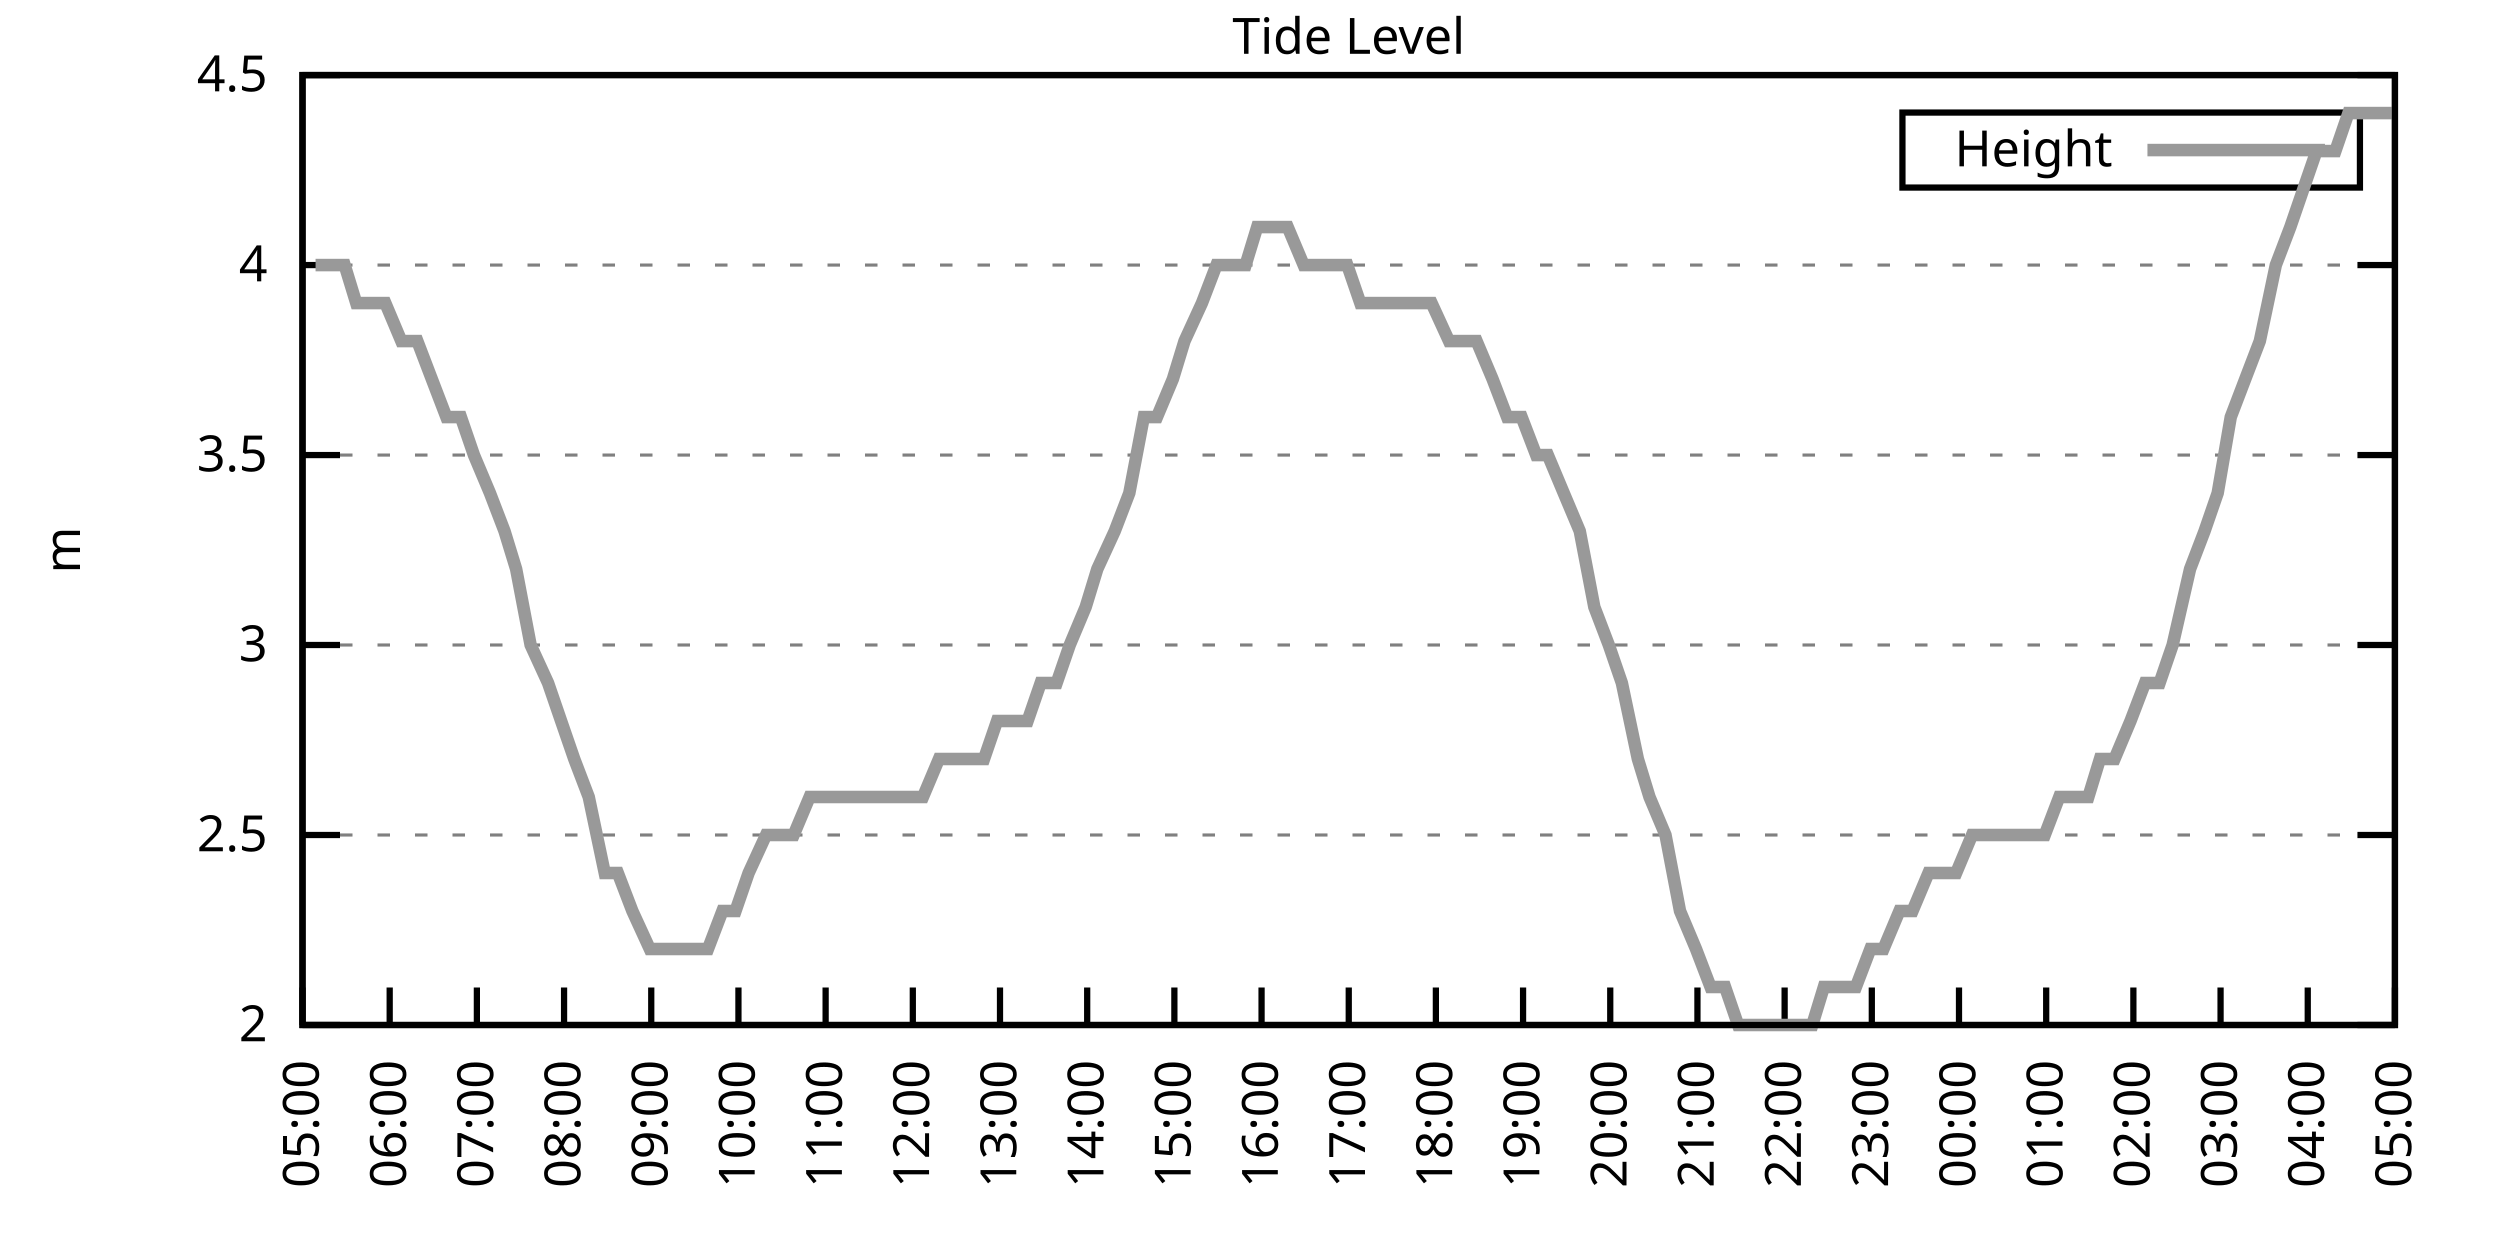
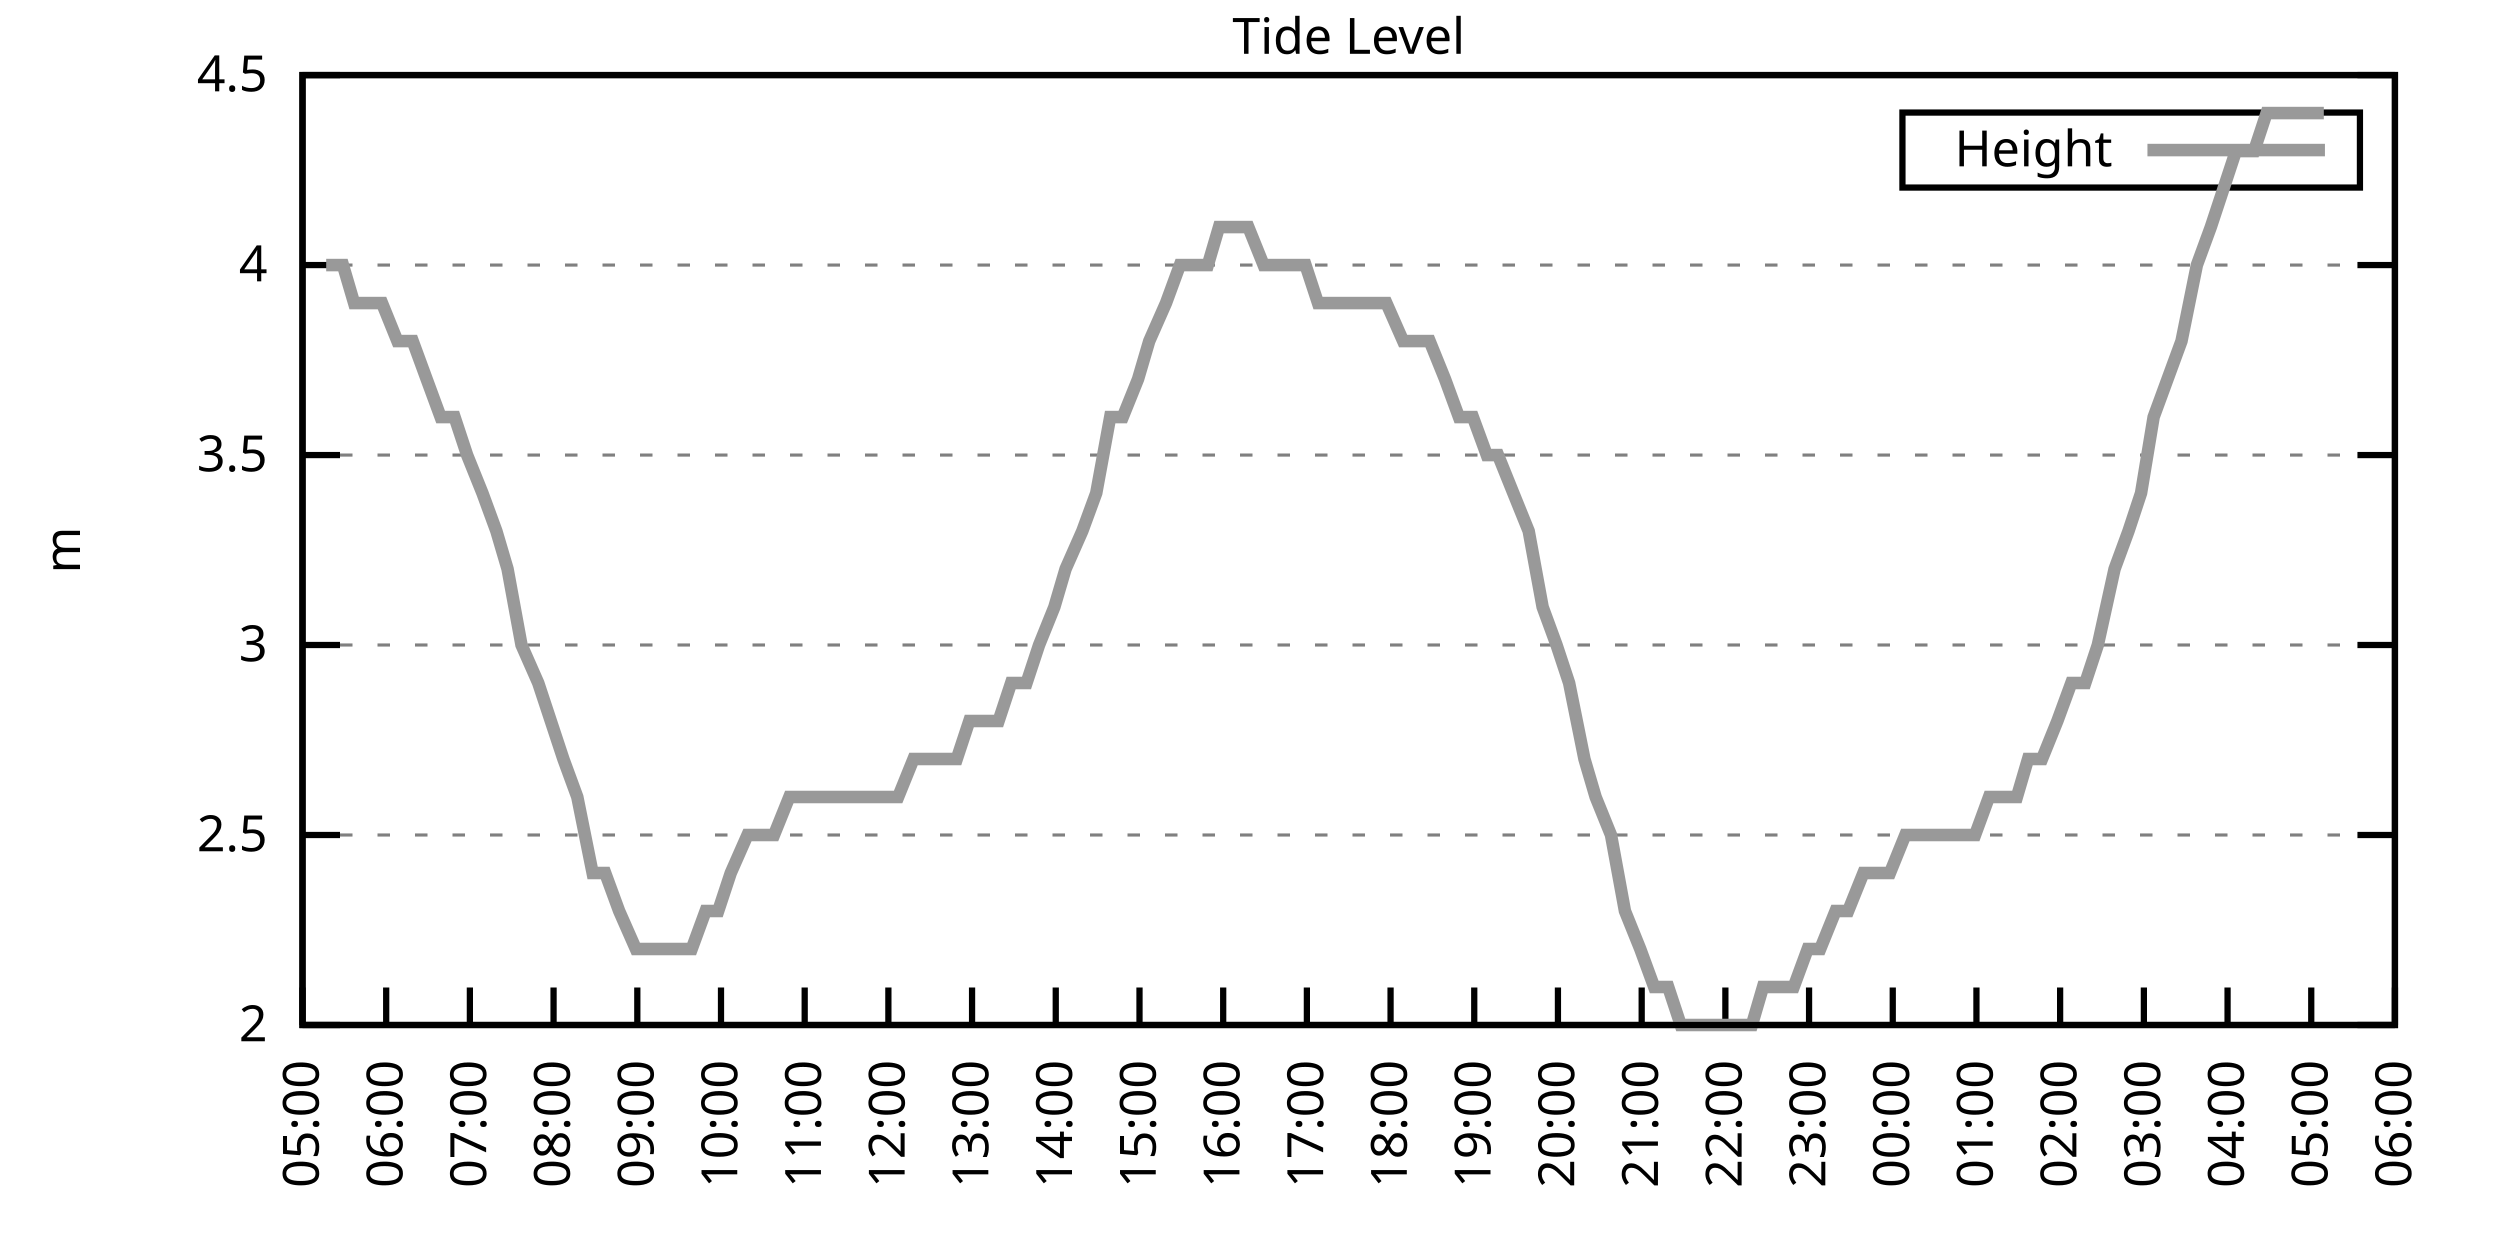
<svg xmlns="http://www.w3.org/2000/svg" xmlns:xlink="http://www.w3.org/1999/xlink" width="400" height="200" viewBox="0 0 400 200">
  <g id="gnuplot_canvas">
    <rect x="0" y="0" width="400" height="200" fill="none" />
    <defs>
      <circle id="gpDot" r="0.5" stroke-width="0.5" stroke="currentColor" />
      <path id="gpPt0" stroke-width="0.333" stroke="currentColor" d="M-1,0 h2 M0,-1 v2" />
      <path id="gpPt1" stroke-width="0.333" stroke="currentColor" d="M-1,-1 L1,1 M1,-1 L-1,1" />
      <path id="gpPt2" stroke-width="0.333" stroke="currentColor" d="M-1,0 L1,0 M0,-1 L0,1 M-1,-1 L1,1 M-1,1 L1,-1" />
      <rect id="gpPt3" stroke-width="0.333" stroke="currentColor" x="-1" y="-1" width="2" height="2" />
      <rect id="gpPt4" stroke-width="0.333" stroke="currentColor" fill="currentColor" x="-1" y="-1" width="2" height="2" />
      <circle id="gpPt5" stroke-width="0.333" stroke="currentColor" cx="0" cy="0" r="1" />
      <use xlink:href="#gpPt5" id="gpPt6" fill="currentColor" stroke="none" />
      <path id="gpPt7" stroke-width="0.333" stroke="currentColor" d="M0,-1.33 L-1.33,0.67 L1.33,0.67 z" />
      <use xlink:href="#gpPt7" id="gpPt8" fill="currentColor" stroke="none" />
      <use xlink:href="#gpPt7" id="gpPt9" stroke="currentColor" transform="rotate(180)" />
      <use xlink:href="#gpPt9" id="gpPt10" fill="currentColor" stroke="none" />
      <use xlink:href="#gpPt3" id="gpPt11" stroke="currentColor" transform="rotate(45)" />
      <use xlink:href="#gpPt11" id="gpPt12" fill="currentColor" stroke="none" />
      <path id="gpPt13" stroke-width="0.333" stroke="currentColor" d="M0,1.330 L1.265,0.411 L0.782,-1.067 L-0.782,-1.076 L-1.265,0.411 z" />
      <use xlink:href="#gpPt13" id="gpPt14" fill="currentColor" stroke="none" />
      <filter id="textbox" filterUnits="objectBoundingBox" x="0" y="0" height="1" width="1">
        <feFlood flood-color="white" flood-opacity="1" result="bgnd" />
        <feComposite in="SourceGraphic" in2="bgnd" operator="atop" />
      </filter>
      <filter id="greybox" filterUnits="objectBoundingBox" x="0" y="0" height="1" width="1">
        <feFlood flood-color="lightgrey" flood-opacity="1" result="grey" />
        <feComposite in="SourceGraphic" in2="grey" operator="atop" />
      </filter>
    </defs>
    <g fill="none" color="white" stroke="currentColor" stroke-width="1.00" stroke-linecap="butt" stroke-linejoin="miter">
</g>
    <g fill="none" color="black" stroke="currentColor" stroke-width="1.00" stroke-linecap="butt" stroke-linejoin="miter">
      <g stroke="none" shape-rendering="crispEdges">
        <polygon fill="rgb(255, 255, 255)" points="48.40,164.00 383.18,164.00 383.18,12.02 48.40,12.02 " />
      </g>
    </g>
    <g fill="none" color="black" stroke="currentColor" stroke-width="1.00" stroke-linecap="butt" stroke-linejoin="miter">
</g>
    <g fill="none" color="black" stroke="black" stroke-width="0.50" stroke-linecap="butt" stroke-linejoin="miter">
</g>
    <g fill="none" color="gray" stroke="currentColor" stroke-width="0.50" stroke-linecap="butt" stroke-linejoin="miter">
      <path stroke="gray" stroke-dasharray="2,4" class="gridline" d="M48.40,164.00 L383.19,164.00  " />
    </g>
    <g fill="none" color="gray" stroke="gray" stroke-width="1.00" stroke-linecap="butt" stroke-linejoin="miter">
</g>
    <g fill="none" color="black" stroke="currentColor" stroke-width="1.00" stroke-linecap="butt" stroke-linejoin="miter">
      <path stroke="black" d="M48.40,164.00 L54.40,164.00 M383.19,164.00 L377.19,164.00  " />
      <g transform="translate(42.80,166.60)" stroke="none" fill="black" font-family="Sans" font-size="8.00" text-anchor="end">
        <text>
          <tspan font-family="Sans"> 2</tspan>
        </text>
      </g>
    </g>
    <g fill="none" color="black" stroke="currentColor" stroke-width="1.00" stroke-linecap="butt" stroke-linejoin="miter">
</g>
    <g fill="none" color="black" stroke="black" stroke-width="0.50" stroke-linecap="butt" stroke-linejoin="miter">
</g>
    <g fill="none" color="gray" stroke="currentColor" stroke-width="0.50" stroke-linecap="butt" stroke-linejoin="miter">
      <path stroke="gray" stroke-dasharray="2,4" class="gridline" d="M48.40,133.60 L383.19,133.60  " />
    </g>
    <g fill="none" color="gray" stroke="gray" stroke-width="1.00" stroke-linecap="butt" stroke-linejoin="miter">
</g>
    <g fill="none" color="black" stroke="currentColor" stroke-width="1.00" stroke-linecap="butt" stroke-linejoin="miter">
      <path stroke="black" d="M48.40,133.60 L54.40,133.60 M383.19,133.60 L377.19,133.60  " />
      <g transform="translate(42.80,136.20)" stroke="none" fill="black" font-family="Sans" font-size="8.00" text-anchor="end">
        <text>
          <tspan font-family="Sans"> 2.5</tspan>
        </text>
      </g>
    </g>
    <g fill="none" color="black" stroke="currentColor" stroke-width="1.00" stroke-linecap="butt" stroke-linejoin="miter">
</g>
    <g fill="none" color="black" stroke="black" stroke-width="0.50" stroke-linecap="butt" stroke-linejoin="miter">
</g>
    <g fill="none" color="gray" stroke="currentColor" stroke-width="0.50" stroke-linecap="butt" stroke-linejoin="miter">
      <path stroke="gray" stroke-dasharray="2,4" class="gridline" d="M48.40,103.20 L383.19,103.20  " />
    </g>
    <g fill="none" color="gray" stroke="gray" stroke-width="1.00" stroke-linecap="butt" stroke-linejoin="miter">
</g>
    <g fill="none" color="black" stroke="currentColor" stroke-width="1.00" stroke-linecap="butt" stroke-linejoin="miter">
      <path stroke="black" d="M48.40,103.20 L54.40,103.20 M383.19,103.20 L377.19,103.20  " />
      <g transform="translate(42.80,105.80)" stroke="none" fill="black" font-family="Sans" font-size="8.00" text-anchor="end">
        <text>
          <tspan font-family="Sans"> 3</tspan>
        </text>
      </g>
    </g>
    <g fill="none" color="black" stroke="currentColor" stroke-width="1.00" stroke-linecap="butt" stroke-linejoin="miter">
</g>
    <g fill="none" color="black" stroke="black" stroke-width="0.50" stroke-linecap="butt" stroke-linejoin="miter">
</g>
    <g fill="none" color="gray" stroke="currentColor" stroke-width="0.50" stroke-linecap="butt" stroke-linejoin="miter">
      <path stroke="gray" stroke-dasharray="2,4" class="gridline" d="M48.40,72.81 L383.19,72.81  " />
    </g>
    <g fill="none" color="gray" stroke="gray" stroke-width="1.00" stroke-linecap="butt" stroke-linejoin="miter">
</g>
    <g fill="none" color="black" stroke="currentColor" stroke-width="1.00" stroke-linecap="butt" stroke-linejoin="miter">
      <path stroke="black" d="M48.40,72.81 L54.40,72.81 M383.19,72.81 L377.19,72.81  " />
      <g transform="translate(42.80,75.41)" stroke="none" fill="black" font-family="Sans" font-size="8.00" text-anchor="end">
        <text>
          <tspan font-family="Sans"> 3.5</tspan>
        </text>
      </g>
    </g>
    <g fill="none" color="black" stroke="currentColor" stroke-width="1.00" stroke-linecap="butt" stroke-linejoin="miter">
</g>
    <g fill="none" color="black" stroke="black" stroke-width="0.50" stroke-linecap="butt" stroke-linejoin="miter">
</g>
    <g fill="none" color="gray" stroke="currentColor" stroke-width="0.50" stroke-linecap="butt" stroke-linejoin="miter">
      <path stroke="gray" stroke-dasharray="2,4" class="gridline" d="M48.40,42.41 L383.19,42.41  " />
    </g>
    <g fill="none" color="gray" stroke="gray" stroke-width="1.00" stroke-linecap="butt" stroke-linejoin="miter">
</g>
    <g fill="none" color="black" stroke="currentColor" stroke-width="1.00" stroke-linecap="butt" stroke-linejoin="miter">
      <path stroke="black" d="M48.40,42.41 L54.40,42.41 M383.19,42.41 L377.19,42.41  " />
      <g transform="translate(42.80,45.01)" stroke="none" fill="black" font-family="Sans" font-size="8.00" text-anchor="end">
        <text>
          <tspan font-family="Sans"> 4</tspan>
        </text>
      </g>
    </g>
    <g fill="none" color="black" stroke="currentColor" stroke-width="1.00" stroke-linecap="butt" stroke-linejoin="miter">
</g>
    <g fill="none" color="black" stroke="black" stroke-width="0.50" stroke-linecap="butt" stroke-linejoin="miter">
</g>
    <g fill="none" color="gray" stroke="currentColor" stroke-width="0.50" stroke-linecap="butt" stroke-linejoin="miter">
      <path stroke="gray" stroke-dasharray="2,4" class="gridline" d="M48.40,12.01 L383.19,12.01  " />
    </g>
    <g fill="none" color="gray" stroke="gray" stroke-width="1.00" stroke-linecap="butt" stroke-linejoin="miter">
</g>
    <g fill="none" color="black" stroke="currentColor" stroke-width="1.00" stroke-linecap="butt" stroke-linejoin="miter">
      <path stroke="black" d="M48.40,12.01 L54.40,12.01 M383.19,12.01 L377.19,12.01  " />
      <g transform="translate(42.80,14.61)" stroke="none" fill="black" font-family="Sans" font-size="8.00" text-anchor="end">
        <text>
          <tspan font-family="Sans"> 4.5</tspan>
        </text>
      </g>
    </g>
    <g fill="none" color="black" stroke="currentColor" stroke-width="1.00" stroke-linecap="butt" stroke-linejoin="miter">
      <path stroke="black" d="M48.40,164.00 L48.40,158.00  " />
      <g transform="translate(51.00,169.60) rotate(270.00)" stroke="none" fill="black" font-family="Sans" font-size="8.00" text-anchor="end">
        <text>
          <tspan font-family="Sans">05:00</tspan>
        </text>
      </g>
    </g>
    <g fill="none" color="black" stroke="currentColor" stroke-width="1.00" stroke-linecap="butt" stroke-linejoin="miter">
-       <path stroke="black" d="M62.35,164.00 L62.35,158.00  " />
-       <g transform="translate(64.95,169.60) rotate(270.00)" stroke="none" fill="black" font-family="Sans" font-size="8.00" text-anchor="end">
+       <path stroke="black" d="M61.79,164.00 L61.79,158.00  " />
+       <g transform="translate(64.39,169.60) rotate(270.00)" stroke="none" fill="black" font-family="Sans" font-size="8.00" text-anchor="end">
        <text>
          <tspan font-family="Sans">06:00</tspan>
        </text>
      </g>
    </g>
    <g fill="none" color="black" stroke="currentColor" stroke-width="1.00" stroke-linecap="butt" stroke-linejoin="miter">
-       <path stroke="black" d="M76.30,164.00 L76.30,158.00  " />
-       <g transform="translate(78.90,169.60) rotate(270.00)" stroke="none" fill="black" font-family="Sans" font-size="8.00" text-anchor="end">
+       <path stroke="black" d="M75.18,164.00 L75.18,158.00  " />
+       <g transform="translate(77.78,169.60) rotate(270.00)" stroke="none" fill="black" font-family="Sans" font-size="8.00" text-anchor="end">
        <text>
          <tspan font-family="Sans">07:00</tspan>
        </text>
      </g>
    </g>
    <g fill="none" color="black" stroke="currentColor" stroke-width="1.00" stroke-linecap="butt" stroke-linejoin="miter">
-       <path stroke="black" d="M90.25,164.00 L90.25,158.00  " />
-       <g transform="translate(92.85,169.60) rotate(270.00)" stroke="none" fill="black" font-family="Sans" font-size="8.00" text-anchor="end">
+       <path stroke="black" d="M88.57,164.00 L88.57,158.00  " />
+       <g transform="translate(91.17,169.60) rotate(270.00)" stroke="none" fill="black" font-family="Sans" font-size="8.00" text-anchor="end">
        <text>
          <tspan font-family="Sans">08:00</tspan>
        </text>
      </g>
    </g>
    <g fill="none" color="black" stroke="currentColor" stroke-width="1.00" stroke-linecap="butt" stroke-linejoin="miter">
-       <path stroke="black" d="M104.20,164.00 L104.20,158.00  " />
-       <g transform="translate(106.80,169.60) rotate(270.00)" stroke="none" fill="black" font-family="Sans" font-size="8.00" text-anchor="end">
+       <path stroke="black" d="M101.97,164.00 L101.97,158.00  " />
+       <g transform="translate(104.57,169.60) rotate(270.00)" stroke="none" fill="black" font-family="Sans" font-size="8.00" text-anchor="end">
        <text>
          <tspan font-family="Sans">09:00</tspan>
        </text>
      </g>
    </g>
    <g fill="none" color="black" stroke="currentColor" stroke-width="1.00" stroke-linecap="butt" stroke-linejoin="miter">
-       <path stroke="black" d="M118.15,164.00 L118.15,158.00  " />
-       <g transform="translate(120.75,169.60) rotate(270.00)" stroke="none" fill="black" font-family="Sans" font-size="8.00" text-anchor="end">
+       <path stroke="black" d="M115.36,164.00 L115.36,158.00  " />
+       <g transform="translate(117.96,169.60) rotate(270.00)" stroke="none" fill="black" font-family="Sans" font-size="8.00" text-anchor="end">
        <text>
          <tspan font-family="Sans">10:00</tspan>
        </text>
      </g>
    </g>
    <g fill="none" color="black" stroke="currentColor" stroke-width="1.00" stroke-linecap="butt" stroke-linejoin="miter">
-       <path stroke="black" d="M132.10,164.00 L132.10,158.00  " />
-       <g transform="translate(134.70,169.60) rotate(270.00)" stroke="none" fill="black" font-family="Sans" font-size="8.00" text-anchor="end">
+       <path stroke="black" d="M128.75,164.00 L128.75,158.00  " />
+       <g transform="translate(131.35,169.60) rotate(270.00)" stroke="none" fill="black" font-family="Sans" font-size="8.00" text-anchor="end">
        <text>
          <tspan font-family="Sans">11:00</tspan>
        </text>
      </g>
    </g>
    <g fill="none" color="black" stroke="currentColor" stroke-width="1.00" stroke-linecap="butt" stroke-linejoin="miter">
-       <path stroke="black" d="M146.05,164.00 L146.05,158.00  " />
-       <g transform="translate(148.65,169.60) rotate(270.00)" stroke="none" fill="black" font-family="Sans" font-size="8.00" text-anchor="end">
+       <path stroke="black" d="M142.14,164.00 L142.14,158.00  " />
+       <g transform="translate(144.74,169.60) rotate(270.00)" stroke="none" fill="black" font-family="Sans" font-size="8.00" text-anchor="end">
        <text>
          <tspan font-family="Sans">12:00</tspan>
        </text>
      </g>
    </g>
    <g fill="none" color="black" stroke="currentColor" stroke-width="1.00" stroke-linecap="butt" stroke-linejoin="miter">
-       <path stroke="black" d="M160.00,164.00 L160.00,158.00  " />
-       <g transform="translate(162.60,169.60) rotate(270.00)" stroke="none" fill="black" font-family="Sans" font-size="8.00" text-anchor="end">
+       <path stroke="black" d="M155.53,164.00 L155.53,158.00  " />
+       <g transform="translate(158.13,169.60) rotate(270.00)" stroke="none" fill="black" font-family="Sans" font-size="8.00" text-anchor="end">
        <text>
          <tspan font-family="Sans">13:00</tspan>
        </text>
      </g>
    </g>
    <g fill="none" color="black" stroke="currentColor" stroke-width="1.00" stroke-linecap="butt" stroke-linejoin="miter">
-       <path stroke="black" d="M173.95,164.00 L173.95,158.00  " />
-       <g transform="translate(176.55,169.60) rotate(270.00)" stroke="none" fill="black" font-family="Sans" font-size="8.00" text-anchor="end">
+       <path stroke="black" d="M168.92,164.00 L168.92,158.00  " />
+       <g transform="translate(171.52,169.60) rotate(270.00)" stroke="none" fill="black" font-family="Sans" font-size="8.00" text-anchor="end">
        <text>
          <tspan font-family="Sans">14:00</tspan>
        </text>
      </g>
    </g>
    <g fill="none" color="black" stroke="currentColor" stroke-width="1.00" stroke-linecap="butt" stroke-linejoin="miter">
-       <path stroke="black" d="M187.90,164.00 L187.90,158.00  " />
-       <g transform="translate(190.50,169.60) rotate(270.00)" stroke="none" fill="black" font-family="Sans" font-size="8.00" text-anchor="end">
+       <path stroke="black" d="M182.32,164.00 L182.32,158.00  " />
+       <g transform="translate(184.92,169.60) rotate(270.00)" stroke="none" fill="black" font-family="Sans" font-size="8.00" text-anchor="end">
        <text>
          <tspan font-family="Sans">15:00</tspan>
        </text>
      </g>
    </g>
    <g fill="none" color="black" stroke="currentColor" stroke-width="1.00" stroke-linecap="butt" stroke-linejoin="miter">
-       <path stroke="black" d="M201.85,164.00 L201.85,158.00  " />
-       <g transform="translate(204.45,169.60) rotate(270.00)" stroke="none" fill="black" font-family="Sans" font-size="8.00" text-anchor="end">
+       <path stroke="black" d="M195.71,164.00 L195.71,158.00  " />
+       <g transform="translate(198.31,169.60) rotate(270.00)" stroke="none" fill="black" font-family="Sans" font-size="8.00" text-anchor="end">
        <text>
          <tspan font-family="Sans">16:00</tspan>
        </text>
      </g>
    </g>
    <g fill="none" color="black" stroke="currentColor" stroke-width="1.00" stroke-linecap="butt" stroke-linejoin="miter">
-       <path stroke="black" d="M215.80,164.00 L215.80,158.00  " />
-       <g transform="translate(218.40,169.60) rotate(270.00)" stroke="none" fill="black" font-family="Sans" font-size="8.00" text-anchor="end">
+       <path stroke="black" d="M209.10,164.00 L209.10,158.00  " />
+       <g transform="translate(211.70,169.60) rotate(270.00)" stroke="none" fill="black" font-family="Sans" font-size="8.00" text-anchor="end">
        <text>
          <tspan font-family="Sans">17:00</tspan>
        </text>
      </g>
    </g>
    <g fill="none" color="black" stroke="currentColor" stroke-width="1.00" stroke-linecap="butt" stroke-linejoin="miter">
-       <path stroke="black" d="M229.74,164.00 L229.74,158.00  " />
-       <g transform="translate(232.34,169.60) rotate(270.00)" stroke="none" fill="black" font-family="Sans" font-size="8.00" text-anchor="end">
+       <path stroke="black" d="M222.49,164.00 L222.49,158.00  " />
+       <g transform="translate(225.09,169.60) rotate(270.00)" stroke="none" fill="black" font-family="Sans" font-size="8.00" text-anchor="end">
        <text>
          <tspan font-family="Sans">18:00</tspan>
        </text>
      </g>
    </g>
    <g fill="none" color="black" stroke="currentColor" stroke-width="1.00" stroke-linecap="butt" stroke-linejoin="miter">
-       <path stroke="black" d="M243.69,164.00 L243.69,158.00  " />
-       <g transform="translate(246.29,169.60) rotate(270.00)" stroke="none" fill="black" font-family="Sans" font-size="8.00" text-anchor="end">
+       <path stroke="black" d="M235.88,164.00 L235.88,158.00  " />
+       <g transform="translate(238.48,169.60) rotate(270.00)" stroke="none" fill="black" font-family="Sans" font-size="8.00" text-anchor="end">
        <text>
          <tspan font-family="Sans">19:00</tspan>
        </text>
      </g>
    </g>
    <g fill="none" color="black" stroke="currentColor" stroke-width="1.00" stroke-linecap="butt" stroke-linejoin="miter">
-       <path stroke="black" d="M257.64,164.00 L257.64,158.00  " />
-       <g transform="translate(260.24,169.60) rotate(270.00)" stroke="none" fill="black" font-family="Sans" font-size="8.00" text-anchor="end">
+       <path stroke="black" d="M249.27,164.00 L249.27,158.00  " />
+       <g transform="translate(251.87,169.60) rotate(270.00)" stroke="none" fill="black" font-family="Sans" font-size="8.00" text-anchor="end">
        <text>
          <tspan font-family="Sans">20:00</tspan>
        </text>
      </g>
    </g>
    <g fill="none" color="black" stroke="currentColor" stroke-width="1.00" stroke-linecap="butt" stroke-linejoin="miter">
-       <path stroke="black" d="M271.59,164.00 L271.59,158.00  " />
-       <g transform="translate(274.19,169.60) rotate(270.00)" stroke="none" fill="black" font-family="Sans" font-size="8.00" text-anchor="end">
+       <path stroke="black" d="M262.67,164.00 L262.67,158.00  " />
+       <g transform="translate(265.27,169.60) rotate(270.00)" stroke="none" fill="black" font-family="Sans" font-size="8.00" text-anchor="end">
        <text>
          <tspan font-family="Sans">21:00</tspan>
        </text>
      </g>
    </g>
    <g fill="none" color="black" stroke="currentColor" stroke-width="1.00" stroke-linecap="butt" stroke-linejoin="miter">
-       <path stroke="black" d="M285.54,164.00 L285.54,158.00  " />
-       <g transform="translate(288.14,169.60) rotate(270.00)" stroke="none" fill="black" font-family="Sans" font-size="8.00" text-anchor="end">
+       <path stroke="black" d="M276.06,164.00 L276.06,158.00  " />
+       <g transform="translate(278.66,169.60) rotate(270.00)" stroke="none" fill="black" font-family="Sans" font-size="8.00" text-anchor="end">
        <text>
          <tspan font-family="Sans">22:00</tspan>
        </text>
      </g>
    </g>
    <g fill="none" color="black" stroke="currentColor" stroke-width="1.00" stroke-linecap="butt" stroke-linejoin="miter">
-       <path stroke="black" d="M299.49,164.00 L299.49,158.00  " />
-       <g transform="translate(302.09,169.60) rotate(270.00)" stroke="none" fill="black" font-family="Sans" font-size="8.00" text-anchor="end">
+       <path stroke="black" d="M289.45,164.00 L289.45,158.00  " />
+       <g transform="translate(292.05,169.60) rotate(270.00)" stroke="none" fill="black" font-family="Sans" font-size="8.00" text-anchor="end">
        <text>
          <tspan font-family="Sans">23:00</tspan>
        </text>
      </g>
    </g>
    <g fill="none" color="black" stroke="currentColor" stroke-width="1.00" stroke-linecap="butt" stroke-linejoin="miter">
-       <path stroke="black" d="M313.44,164.00 L313.44,158.00  " />
-       <g transform="translate(316.04,169.60) rotate(270.00)" stroke="none" fill="black" font-family="Sans" font-size="8.00" text-anchor="end">
+       <path stroke="black" d="M302.84,164.00 L302.84,158.00  " />
+       <g transform="translate(305.44,169.60) rotate(270.00)" stroke="none" fill="black" font-family="Sans" font-size="8.00" text-anchor="end">
        <text>
          <tspan font-family="Sans">00:00</tspan>
        </text>
      </g>
    </g>
    <g fill="none" color="black" stroke="currentColor" stroke-width="1.00" stroke-linecap="butt" stroke-linejoin="miter">
-       <path stroke="black" d="M327.39,164.00 L327.39,158.00  " />
-       <g transform="translate(329.99,169.60) rotate(270.00)" stroke="none" fill="black" font-family="Sans" font-size="8.00" text-anchor="end">
+       <path stroke="black" d="M316.23,164.00 L316.23,158.00  " />
+       <g transform="translate(318.83,169.60) rotate(270.00)" stroke="none" fill="black" font-family="Sans" font-size="8.00" text-anchor="end">
        <text>
          <tspan font-family="Sans">01:00</tspan>
        </text>
      </g>
    </g>
    <g fill="none" color="black" stroke="currentColor" stroke-width="1.00" stroke-linecap="butt" stroke-linejoin="miter">
-       <path stroke="black" d="M341.34,164.00 L341.34,158.00  " />
-       <g transform="translate(343.94,169.60) rotate(270.00)" stroke="none" fill="black" font-family="Sans" font-size="8.00" text-anchor="end">
+       <path stroke="black" d="M329.62,164.00 L329.62,158.00  " />
+       <g transform="translate(332.22,169.60) rotate(270.00)" stroke="none" fill="black" font-family="Sans" font-size="8.00" text-anchor="end">
        <text>
          <tspan font-family="Sans">02:00</tspan>
        </text>
      </g>
    </g>
    <g fill="none" color="black" stroke="currentColor" stroke-width="1.00" stroke-linecap="butt" stroke-linejoin="miter">
-       <path stroke="black" d="M355.29,164.00 L355.29,158.00  " />
-       <g transform="translate(357.89,169.60) rotate(270.00)" stroke="none" fill="black" font-family="Sans" font-size="8.00" text-anchor="end">
+       <path stroke="black" d="M343.02,164.00 L343.02,158.00  " />
+       <g transform="translate(345.62,169.60) rotate(270.00)" stroke="none" fill="black" font-family="Sans" font-size="8.00" text-anchor="end">
        <text>
          <tspan font-family="Sans">03:00</tspan>
        </text>
      </g>
    </g>
    <g fill="none" color="black" stroke="currentColor" stroke-width="1.00" stroke-linecap="butt" stroke-linejoin="miter">
-       <path stroke="black" d="M369.24,164.00 L369.24,158.00  " />
-       <g transform="translate(371.84,169.60) rotate(270.00)" stroke="none" fill="black" font-family="Sans" font-size="8.00" text-anchor="end">
+       <path stroke="black" d="M356.41,164.00 L356.41,158.00  " />
+       <g transform="translate(359.01,169.60) rotate(270.00)" stroke="none" fill="black" font-family="Sans" font-size="8.00" text-anchor="end">
        <text>
          <tspan font-family="Sans">04:00</tspan>
+         </text>
+       </g>
+     </g>
+     <g fill="none" color="black" stroke="currentColor" stroke-width="1.00" stroke-linecap="butt" stroke-linejoin="miter">
+       <path stroke="black" d="M369.80,164.00 L369.80,158.00  " />
+       <g transform="translate(372.40,169.60) rotate(270.00)" stroke="none" fill="black" font-family="Sans" font-size="8.00" text-anchor="end">
+         <text>
+           <tspan font-family="Sans">05:00</tspan>
        </text>
      </g>
    </g>
    <g fill="none" color="black" stroke="currentColor" stroke-width="1.00" stroke-linecap="butt" stroke-linejoin="miter">
      <path stroke="black" d="M383.19,164.00 L383.19,158.00  " />
      <g transform="translate(385.79,169.60) rotate(270.00)" stroke="none" fill="black" font-family="Sans" font-size="8.00" text-anchor="end">
        <text>
-           <tspan font-family="Sans">05:00</tspan>
+           <tspan font-family="Sans">06:00</tspan>
        </text>
      </g>
    </g>
    <g fill="none" color="black" stroke="currentColor" stroke-width="1.00" stroke-linecap="butt" stroke-linejoin="miter">
</g>
    <g fill="none" color="black" stroke="currentColor" stroke-width="1.00" stroke-linecap="butt" stroke-linejoin="miter">
      <path stroke="black" d="M48.40,12.01 L48.40,164.00 L383.19,164.00 L383.19,12.01 L48.40,12.01 Z  " />
    </g>
    <g fill="none" color="black" stroke="currentColor" stroke-width="1.00" stroke-linecap="butt" stroke-linejoin="miter">
</g>
    <g fill="none" color="black" stroke="currentColor" stroke-width="1.00" stroke-linecap="butt" stroke-linejoin="miter">
      <path stroke="black" d="M304.39,30.01 L304.39,18.01 L377.59,18.01 L377.59,30.01 L304.39,30.01 Z  " />
    </g>
    <g id="Tide_level_plot_1">
      <g fill="none" color="white" stroke="black" stroke-width="2.00" stroke-linecap="butt" stroke-linejoin="miter">
</g>
      <g fill="none" color="black" stroke="currentColor" stroke-width="2.00" stroke-linecap="butt" stroke-linejoin="miter">
        <g transform="translate(337.99,26.61)" stroke="none" fill="black" font-family="Sans" font-size="8.00" text-anchor="end">
          <text>
            <tspan font-family="Sans">Height</tspan>
          </text>
        </g>
      </g>
      <g fill="none" color="black" stroke="currentColor" stroke-width="2.00" stroke-linecap="butt" stroke-linejoin="miter">
-         <path stroke="rgb(153, 153, 153)" d="M343.59,24.01 L371.99,24.01 M50.49,42.41 L52.35,42.41 L55.14,42.41 L57.00,48.49 L59.56,48.49 L61.65,48.49   L64.21,54.57 L66.77,54.57 L69.09,60.65 L71.42,66.73 L73.74,66.73 L75.83,72.81 L78.39,78.89 L80.72,84.97   L82.58,91.04 L84.90,103.20 L87.69,109.28 L89.78,115.36 L91.88,121.44 L94.20,127.52 L96.76,139.68 L98.85,139.68   L101.18,145.76 L103.97,151.84 L106.29,151.84 L108.38,151.84 L110.71,151.84 L113.27,151.84 L115.59,145.76 L117.68,145.76   L119.78,139.68 L122.57,133.60 L124.66,133.60 L126.98,133.60 L129.54,127.52 L131.63,127.52 L134.19,127.52 L136.51,127.52   L138.84,127.52 L140.93,127.52 L143.26,127.52 L145.81,127.52 L147.67,127.52 L150.23,121.44 L152.79,121.44 L155.11,121.44   L157.44,121.44 L159.53,115.36 L161.62,115.36 L164.41,115.36 L166.51,109.28 L169.06,109.28 L171.16,103.20 L173.71,97.12   L175.57,91.04 L178.36,84.97 L180.69,78.89 L183.01,66.73 L185.11,66.73 L187.66,60.65 L189.52,54.57 L192.31,48.49   L194.64,42.41 L196.96,42.41 L199.29,42.41 L201.15,36.33 L203.94,36.33 L206.03,36.33 L208.59,42.41 L210.45,42.41   L213.01,42.41 L215.56,42.41 L217.65,48.49 L220.21,48.49 L222.30,48.49 L224.86,48.49 L227.19,48.49 L229.05,48.49   L231.84,54.57 L233.70,54.57 L236.25,54.57 L238.81,60.65 L241.14,66.73 L243.46,66.73 L245.79,72.81 L247.65,72.81   L250.20,78.89 L252.76,84.97 L255.09,97.12 L257.41,103.20 L259.50,109.28 L262.06,121.44 L263.92,127.52 L266.48,133.60   L268.80,145.76 L271.36,151.84 L273.69,157.92 L276.01,157.92 L278.10,164.00 L280.43,164.00 L282.99,164.00 L285.31,164.00   L287.40,164.00 L289.96,164.00 L291.82,157.92 L294.38,157.92 L296.94,157.92 L299.26,151.84 L301.35,151.84 L303.91,145.76   L306.00,145.76 L308.56,139.68 L310.88,139.68 L312.98,139.68 L315.53,133.60 L317.39,133.60 L319.95,133.60 L322.04,133.60   L324.37,133.60 L327.16,133.60 L329.48,127.52 L331.34,127.52 L334.13,127.52 L335.99,121.44 L338.32,121.44 L340.88,115.36   L343.20,109.28 L345.53,109.28 L347.62,103.20 L350.41,91.04 L352.73,84.97 L354.83,78.89 L356.92,66.73 L359.24,60.65   L361.57,54.57 L364.13,42.41 L366.45,36.33 L368.54,30.25 L370.64,24.17 L373.66,24.17 L375.75,18.09 L378.31,18.09   L380.17,18.09 L382.73,18.09  " />
+         <path stroke="rgb(153, 153, 153)" d="M343.59,24.01 L371.99,24.01 M52.19,42.41 L54.87,42.41 L56.66,48.49 L59.11,48.49 L61.12,48.49 L63.58,54.57   L66.03,54.57 L68.26,60.65 L70.50,66.73 L72.73,66.73 L74.74,72.81 L77.19,78.89 L79.42,84.97 L81.21,91.04   L83.44,103.20 L86.12,109.28 L88.13,115.36 L90.14,121.44 L92.37,127.52 L94.82,139.68 L96.83,139.68 L99.06,145.76   L101.74,151.84 L103.98,151.84 L105.98,151.84 L108.22,151.84 L110.67,151.84 L112.90,145.76 L114.91,145.76 L116.92,139.68   L119.60,133.60 L121.61,133.60 L123.84,133.60 L126.29,127.52 L128.30,127.52 L130.76,127.52 L132.99,127.52 L135.22,127.52   L137.23,127.52 L139.46,127.52 L141.92,127.52 L143.70,127.52 L146.16,121.44 L148.61,121.44 L150.85,121.44 L153.08,121.44   L155.09,115.36 L157.10,115.36 L159.77,115.36 L161.78,109.28 L164.24,109.28 L166.25,103.20 L168.70,97.12 L170.49,91.04   L173.17,84.97 L175.40,78.89 L177.63,66.73 L179.64,66.73 L182.09,60.65 L183.88,54.57 L186.56,48.49 L188.79,42.41   L191.02,42.41 L193.25,42.41 L195.04,36.33 L197.72,36.33 L199.73,36.33 L202.18,42.41 L203.97,42.41 L206.42,42.41   L208.88,42.41 L210.88,48.49 L213.34,48.49 L215.35,48.49 L217.80,48.49 L220.04,48.49 L221.82,48.49 L224.50,54.57   L226.29,54.57 L228.74,54.57 L231.20,60.65 L233.43,66.73 L235.66,66.73 L237.89,72.81 L239.68,72.81 L242.13,78.89   L244.59,84.97 L246.82,97.12 L249.05,103.20 L251.06,109.28 L253.51,121.44 L255.30,127.52 L257.76,133.60 L259.99,145.76   L262.44,151.84 L264.67,157.92 L266.91,157.92 L268.92,164.00 L271.15,164.00 L273.60,164.00 L275.83,164.00 L277.84,164.00   L280.30,164.00 L282.08,157.92 L284.54,157.92 L286.99,157.92 L289.23,151.84 L291.23,151.84 L293.69,145.76 L295.70,145.76   L298.15,139.68 L300.39,139.68 L302.39,139.68 L304.85,133.60 L306.63,133.60 L309.09,133.60 L311.10,133.60 L313.33,133.60   L316.01,133.60 L318.24,127.52 L320.03,127.52 L322.70,127.52 L324.49,121.44 L326.72,121.44 L329.18,115.36 L331.41,109.28   L333.64,109.28 L335.65,103.20 L338.33,91.04 L340.56,84.97 L342.57,78.89 L344.58,66.73 L346.81,60.65 L349.04,54.57   L351.50,42.41 L353.73,36.33 L355.74,30.25 L357.75,24.17 L360.65,24.17 L362.66,18.09 L365.11,18.09 L366.90,18.09   L369.35,18.09 L371.81,18.09  " />
      </g>
    </g>
    <g fill="none" color="black" stroke="currentColor" stroke-width="2.00" stroke-linecap="butt" stroke-linejoin="miter">
</g>
    <g fill="none" color="black" stroke="black" stroke-width="1.00" stroke-linecap="butt" stroke-linejoin="miter">
</g>
    <g fill="none" color="black" stroke="currentColor" stroke-width="1.00" stroke-linecap="butt" stroke-linejoin="miter">
      <path stroke="black" d="M48.40,12.01 L48.40,164.00 L383.19,164.00 L383.19,12.01 L48.40,12.01 Z  " />
      <g transform="translate(12.80,88.01) rotate(270.00)" stroke="none" fill="black" font-family="Sans" font-size="8.00" text-anchor="middle">
        <text>
          <tspan font-family="Sans">m</tspan>
        </text>
      </g>
    </g>
    <g fill="none" color="black" stroke="currentColor" stroke-width="1.00" stroke-linecap="butt" stroke-linejoin="miter">
</g>
    <g fill="none" color="black" stroke="currentColor" stroke-width="1.00" stroke-linecap="butt" stroke-linejoin="miter">
      <g transform="translate(215.79,8.61)" stroke="none" fill="black" font-family="Sans" font-size="8.00" text-anchor="middle">
        <text>
          <tspan font-family="Sans">Tide Level</tspan>
        </text>
      </g>
    </g>
    <g fill="none" color="black" stroke="currentColor" stroke-width="1.00" stroke-linecap="butt" stroke-linejoin="miter">
</g>
  </g>
</svg>
